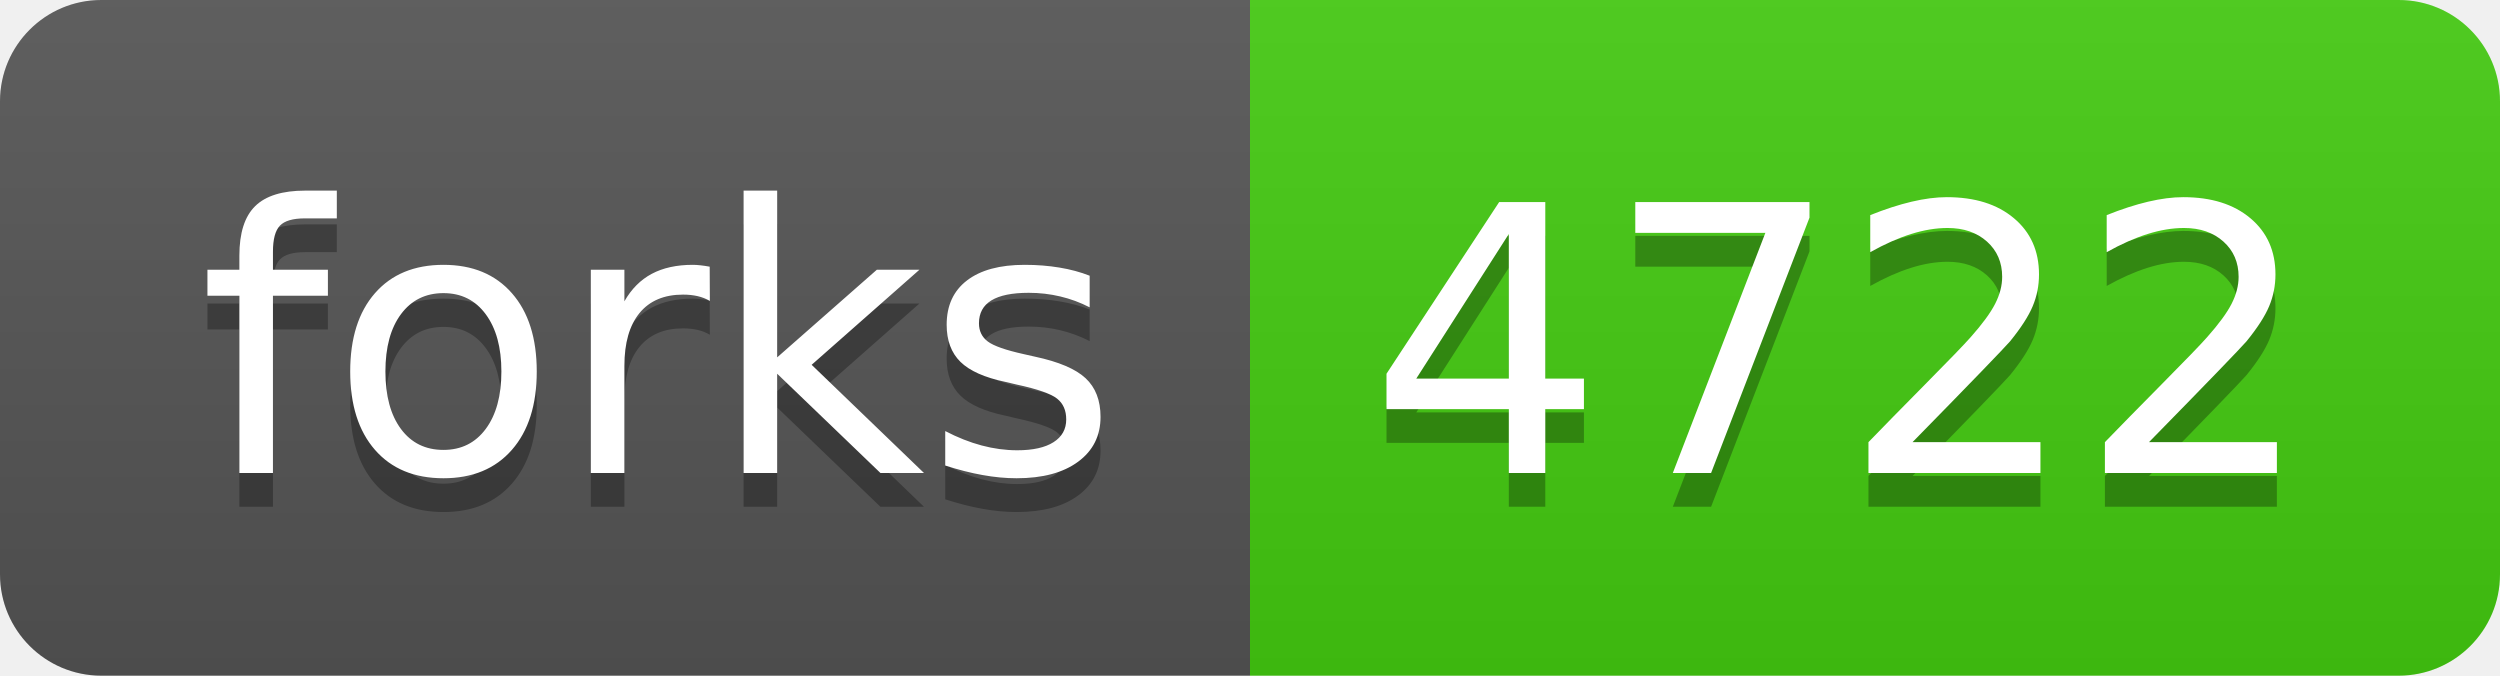
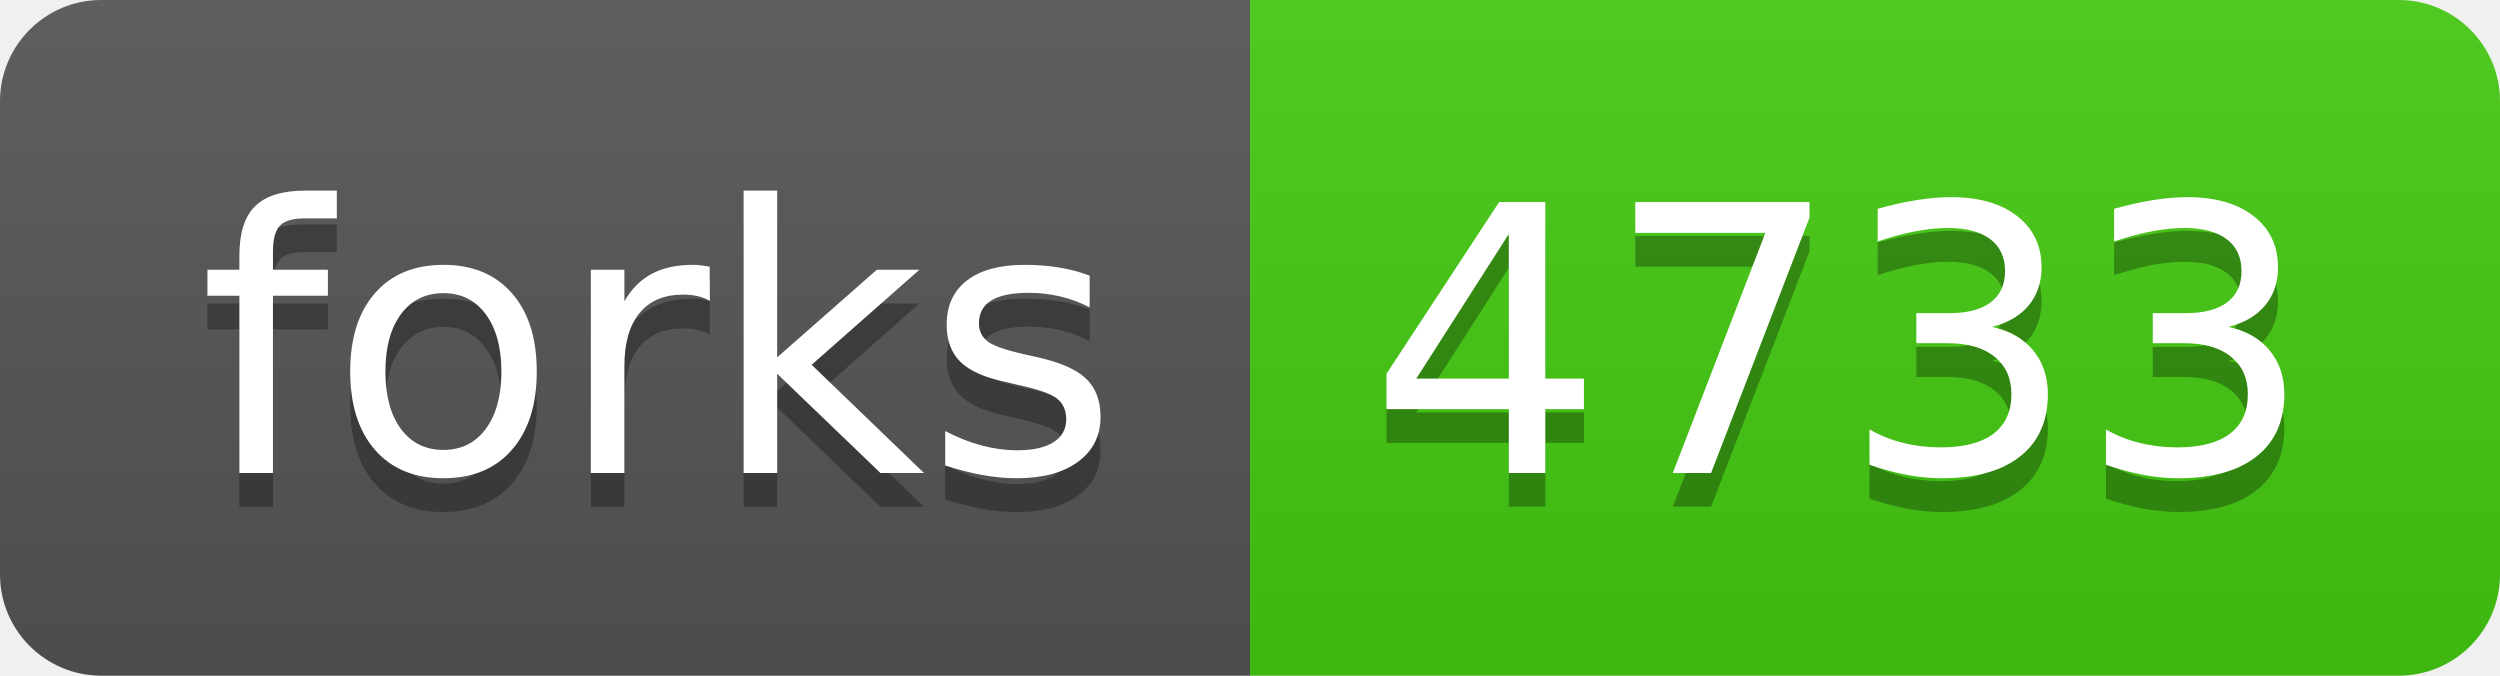
<svg xmlns="http://www.w3.org/2000/svg" width="74" height="20">
  <linearGradient id="b" x2="0" y2="100%">
    <stop offset="0" stop-color="#bbb" stop-opacity=".1" />
    <stop offset="1" stop-opacity=".1" />
  </linearGradient>
  <clipPath id="a">
    <rect width="74" height="20" rx="3" fill="#fff" />
  </clipPath>
  <g clip-path="url(#a)">
    <path fill="#555" d="M0 0h37v20H0z" />
    <path fill="#4c1" d="M37 0h37v20H37z" />
    <path fill="url(#b)" d="M0 0h74v20H0z" />
  </g>
  <g fill="#fff" text-anchor="middle" font-family="DejaVu Sans,Verdana,Geneva,sans-serif" font-size="110">
    <text x="195" y="150" fill="#010101" fill-opacity=".3" transform="scale(.1)" textLength="270">forks</text>
    <text x="195" y="140" transform="scale(.1)" textLength="270">forks</text>
-     <text x="545" y="150" fill="#010101" fill-opacity=".3" transform="scale(.1)" textLength="270">4722</text>
-     <text x="545" y="140" transform="scale(.1)" textLength="270">4722</text>
+     <text x="545" y="150" fill="#010101" fill-opacity=".3" transform="scale(.1)" textLength="270">4733</text>
+     <text x="545" y="140" transform="scale(.1)" textLength="270">4733</text>
  </g>
</svg>
